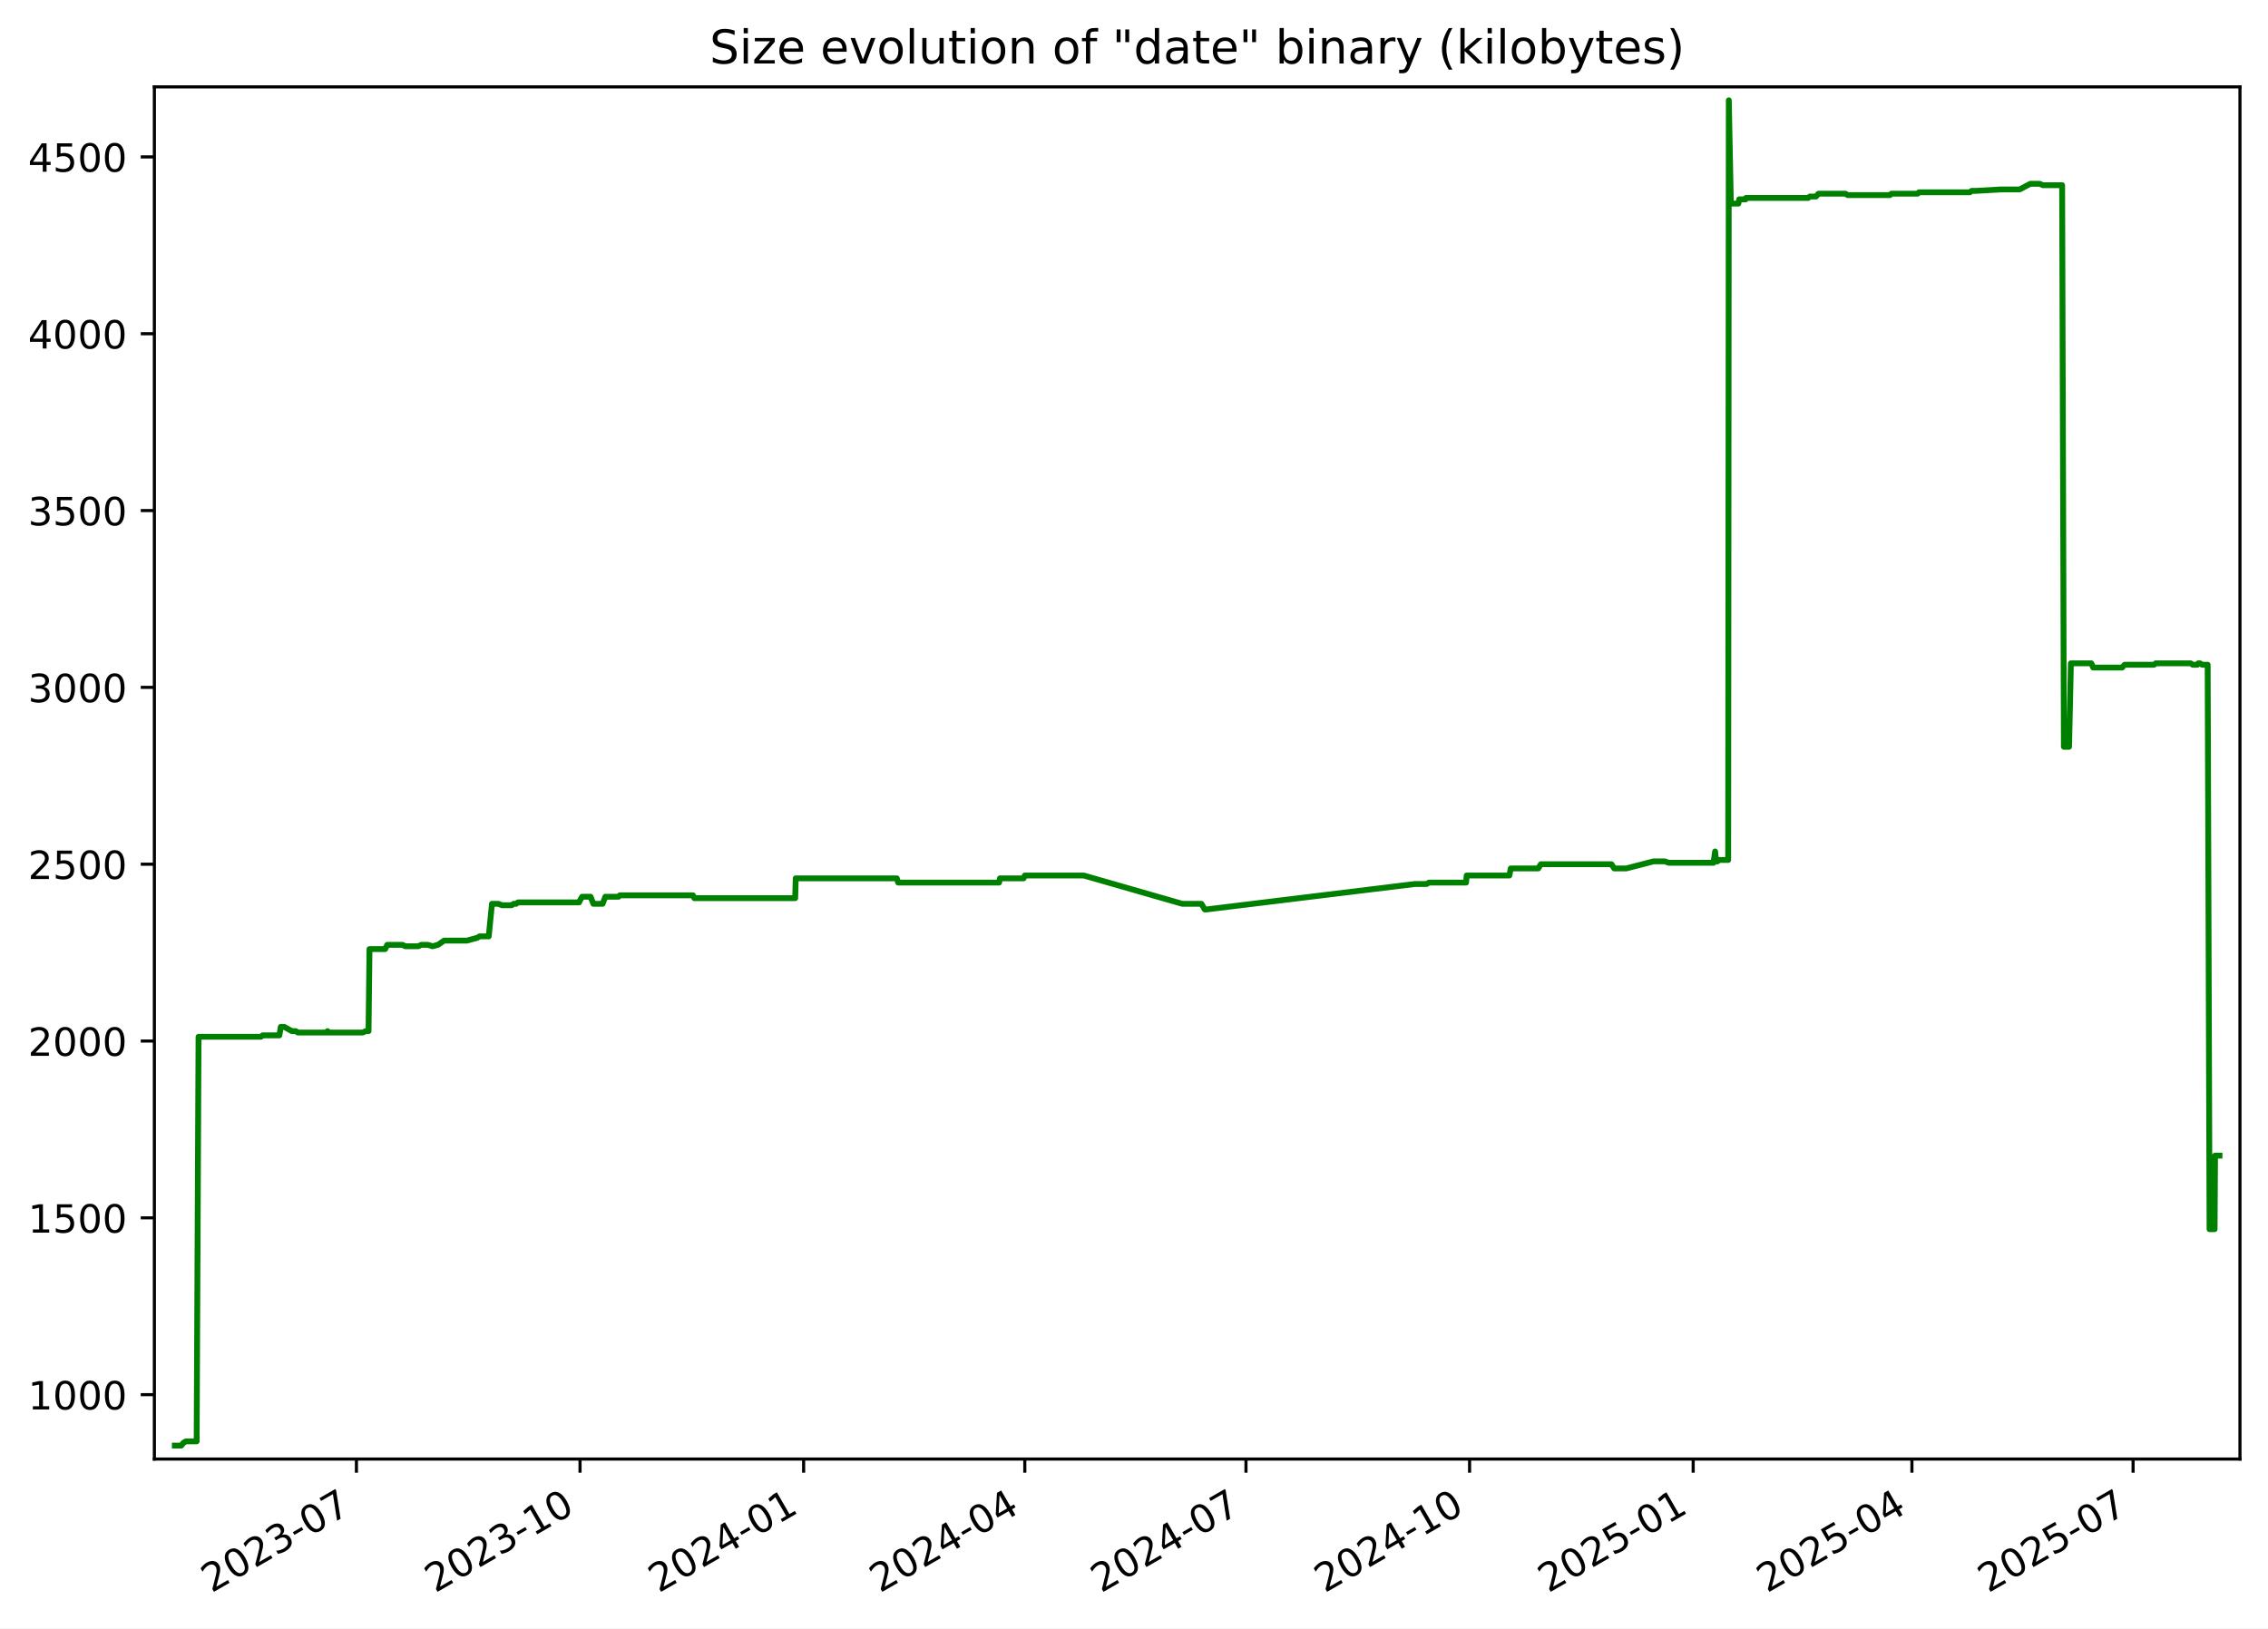
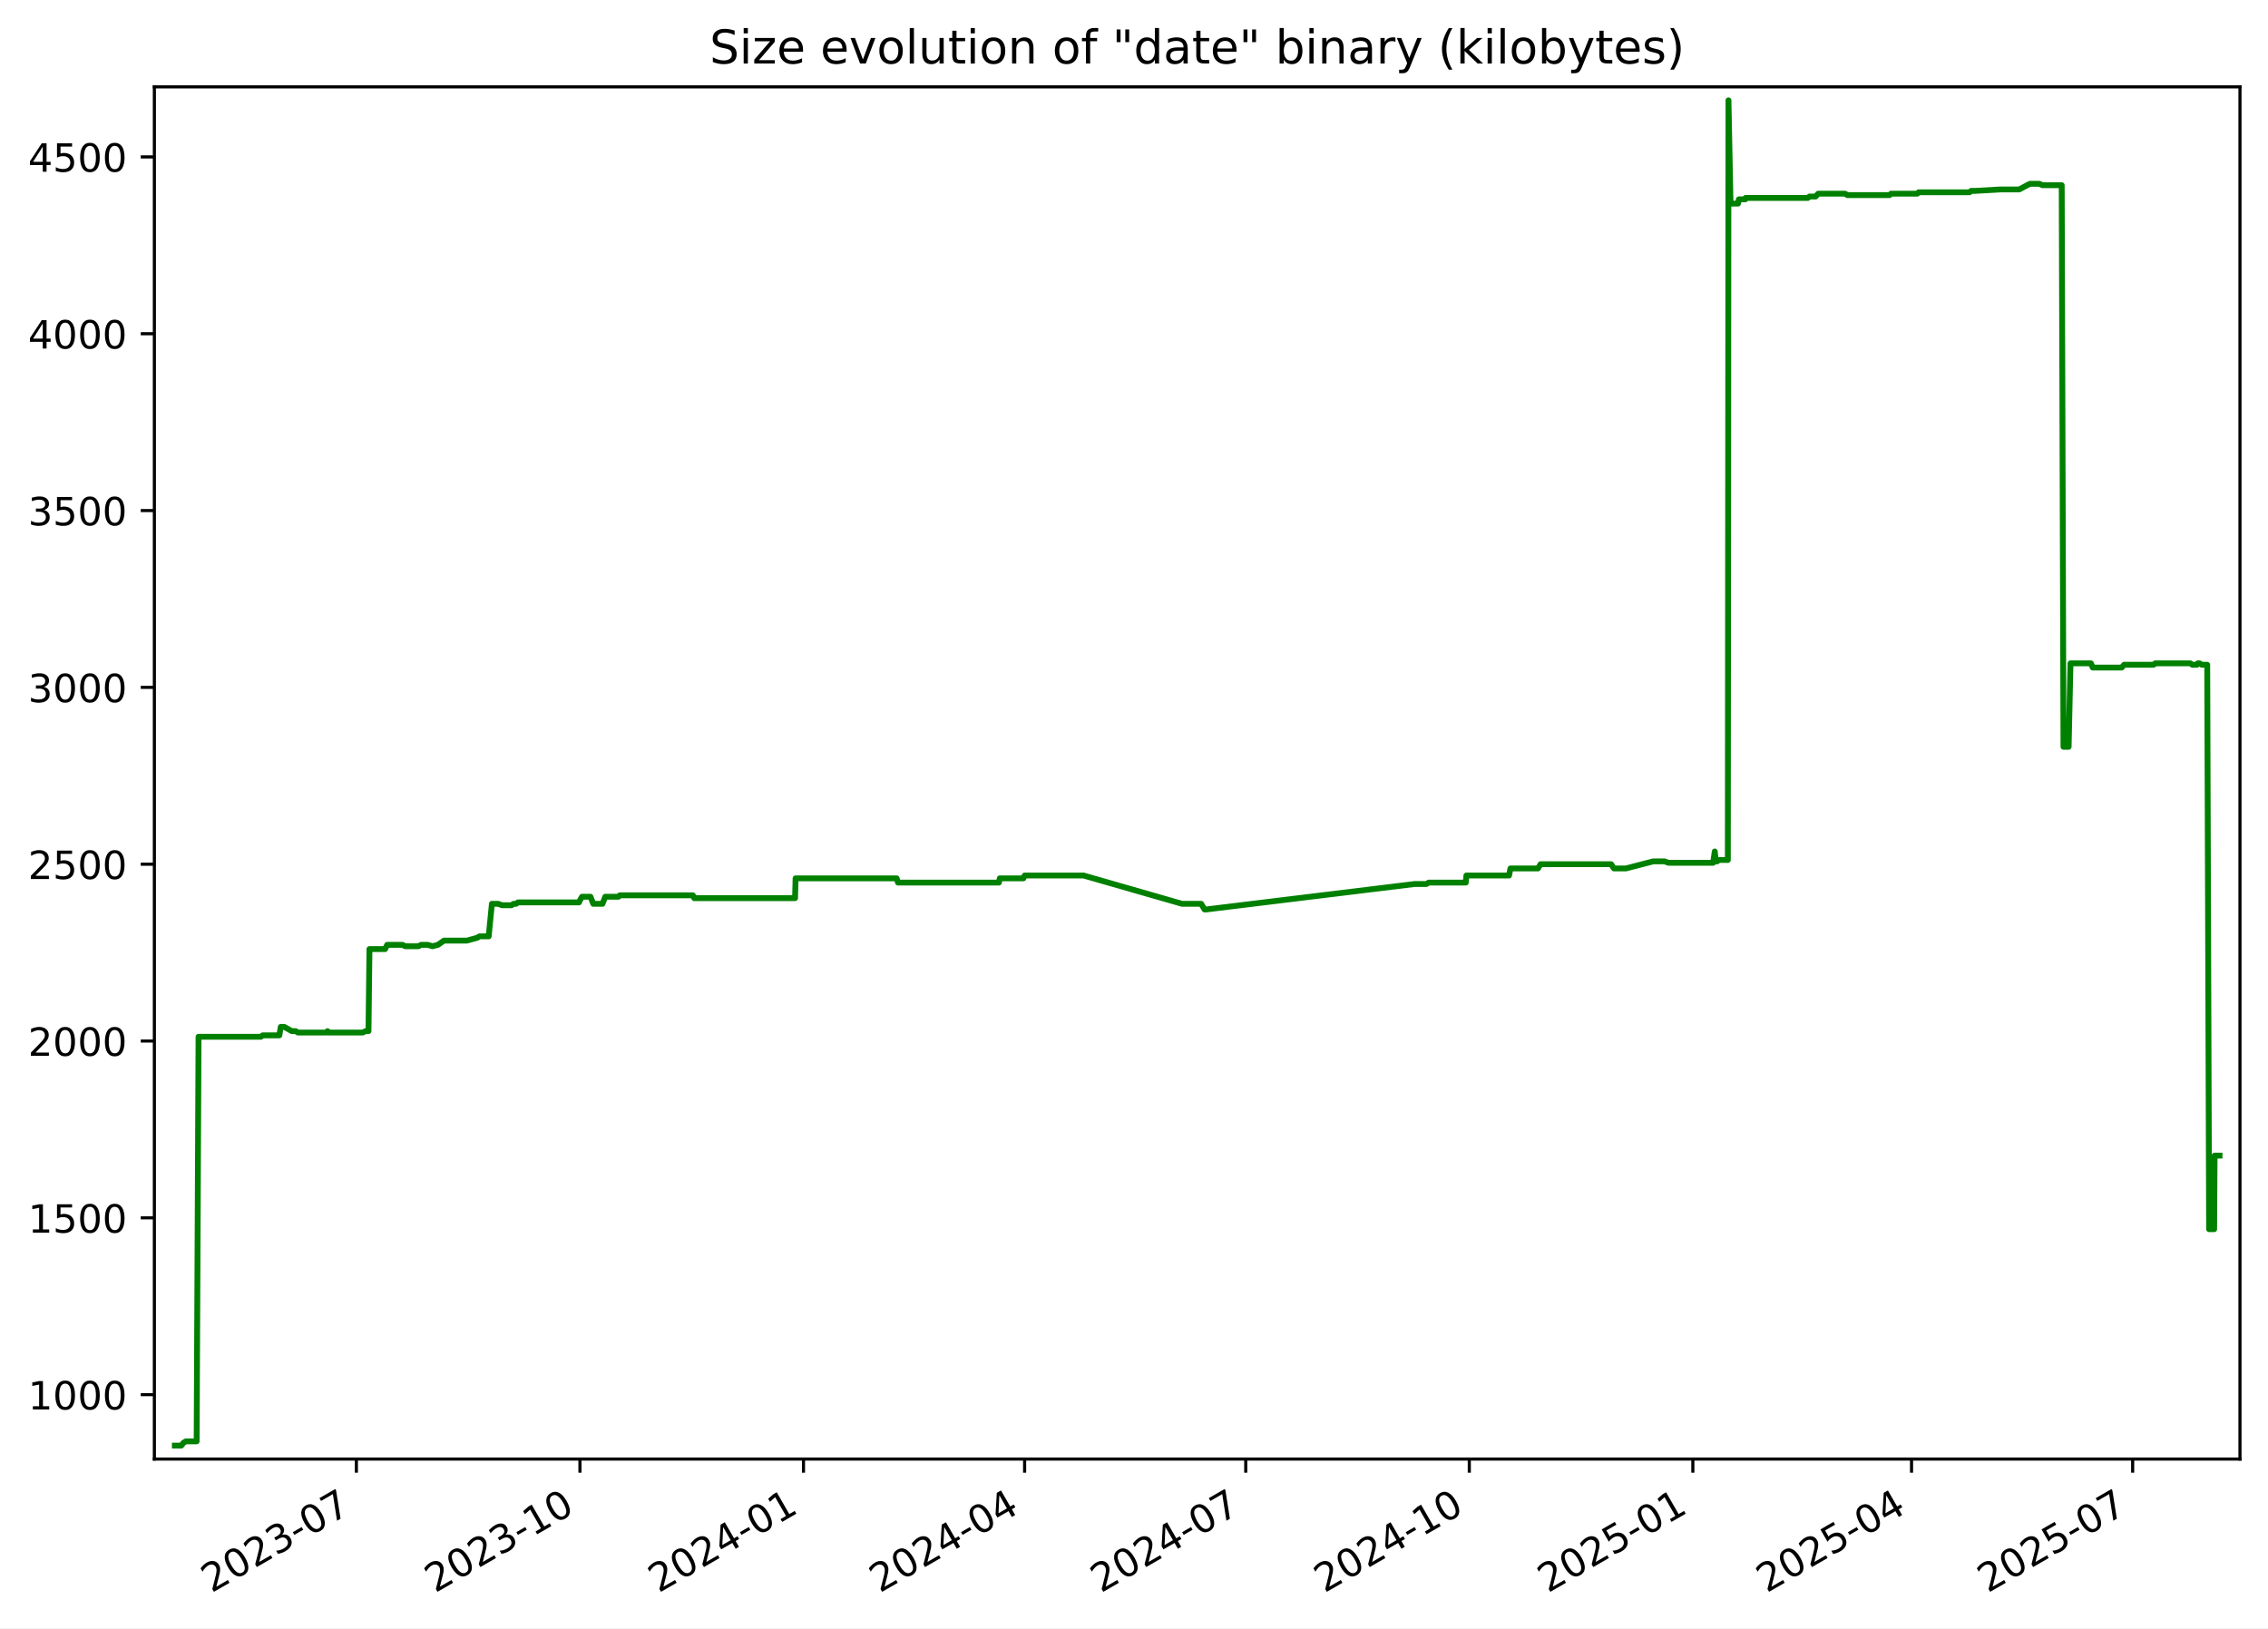
<svg xmlns="http://www.w3.org/2000/svg" xmlns:xlink="http://www.w3.org/1999/xlink" width="582.53pt" height="418.303pt" viewBox="0 0 582.53 418.303" version="1.1">
  <defs>
    <style type="text/css">*{stroke-linejoin: round; stroke-linecap: butt}</style>
  </defs>
  <g id="figure_1">
    <g id="patch_1">
      <path d="M -0 418.303  L 582.53 418.303  L 582.53 0  L -0 0  z " style="fill: #ffffff" />
    </g>
    <g id="axes_1">
      <g id="patch_2">
        <path d="M 39.65 374.83  L 575.33 374.83  L 575.33 22.318  L 39.65 22.318  z " style="fill: #ffffff" />
      </g>
      <g id="matplotlib.axis_1">
        <g id="xtick_1">
          <g id="line2d_1">
            <defs>
-               <path id="m340544941c" d="M 0 0  L 0 3.5  " style="stroke: #000000; stroke-width: 0.8" />
+               <path id="mcdc088ae15" d="M 0 0  L 0 3.5  " style="stroke: #000000; stroke-width: 0.8" />
            </defs>
            <g>
-               <use xlink:href="#m340544941c" x="91.547" y="374.83" style="stroke: #000000; stroke-width: 0.8" />
+               <use xlink:href="#mcdc088ae15" x="91.536" y="374.83" style="stroke: #000000; stroke-width: 0.8" />
            </g>
          </g>
          <g id="text_1">
-             <g transform="translate(54.32186 409.302) rotate(-30) scale(0.1 -0.1)">
+             <g transform="translate(54.31158 409.302) rotate(-30) scale(0.1 -0.1)">
              <defs>
                <path id="DejaVuSans-32" d="M 1228 531  L 3431 531  L 3431 0  L 469 0  L 469 531  Q 828 903 1448 1529  Q 2069 2156 2228 2338  Q 2531 2678 2651 2914  Q 2772 3150 2772 3378  Q 2772 3750 2511 3984  Q 2250 4219 1831 4219  Q 1534 4219 1204 4116  Q 875 4013 500 3803  L 500 4441  Q 881 4594 1212 4672  Q 1544 4750 1819 4750  Q 2544 4750 2975 4387  Q 3406 4025 3406 3419  Q 3406 3131 3298 2873  Q 3191 2616 2906 2266  Q 2828 2175 2409 1742  Q 1991 1309 1228 531  z " transform="scale(0.015625)" />
                <path id="DejaVuSans-30" d="M 2034 4250  Q 1547 4250 1301 3770  Q 1056 3291 1056 2328  Q 1056 1369 1301 889  Q 1547 409 2034 409  Q 2525 409 2770 889  Q 3016 1369 3016 2328  Q 3016 3291 2770 3770  Q 2525 4250 2034 4250  z M 2034 4750  Q 2819 4750 3233 4129  Q 3647 3509 3647 2328  Q 3647 1150 3233 529  Q 2819 -91 2034 -91  Q 1250 -91 836 529  Q 422 1150 422 2328  Q 422 3509 836 4129  Q 1250 4750 2034 4750  z " transform="scale(0.015625)" />
                <path id="DejaVuSans-33" d="M 2597 2516  Q 3050 2419 3304 2112  Q 3559 1806 3559 1356  Q 3559 666 3084 287  Q 2609 -91 1734 -91  Q 1441 -91 1130 -33  Q 819 25 488 141  L 488 750  Q 750 597 1062 519  Q 1375 441 1716 441  Q 2309 441 2620 675  Q 2931 909 2931 1356  Q 2931 1769 2642 2001  Q 2353 2234 1838 2234  L 1294 2234  L 1294 2753  L 1863 2753  Q 2328 2753 2575 2939  Q 2822 3125 2822 3475  Q 2822 3834 2567 4026  Q 2313 4219 1838 4219  Q 1578 4219 1281 4162  Q 984 4106 628 3988  L 628 4550  Q 988 4650 1302 4700  Q 1616 4750 1894 4750  Q 2613 4750 3031 4423  Q 3450 4097 3450 3541  Q 3450 3153 3228 2886  Q 3006 2619 2597 2516  z " transform="scale(0.015625)" />
                <path id="DejaVuSans-2d" d="M 313 2009  L 1997 2009  L 1997 1497  L 313 1497  L 313 2009  z " transform="scale(0.015625)" />
                <path id="DejaVuSans-37" d="M 525 4666  L 3525 4666  L 3525 4397  L 1831 0  L 1172 0  L 2766 4134  L 525 4134  L 525 4666  z " transform="scale(0.015625)" />
              </defs>
              <use xlink:href="#DejaVuSans-32" />
              <use xlink:href="#DejaVuSans-30" x="63.623" />
              <use xlink:href="#DejaVuSans-32" x="127.246" />
              <use xlink:href="#DejaVuSans-33" x="190.869" />
              <use xlink:href="#DejaVuSans-2d" x="254.492" />
              <use xlink:href="#DejaVuSans-30" x="290.576" />
              <use xlink:href="#DejaVuSans-37" x="354.199" />
            </g>
          </g>
        </g>
        <g id="xtick_2">
          <g id="line2d_2">
            <g>
-               <use xlink:href="#m340544941c" x="148.978" y="374.83" style="stroke: #000000; stroke-width: 0.8" />
+               <use xlink:href="#mcdc088ae15" x="148.955" y="374.83" style="stroke: #000000; stroke-width: 0.8" />
            </g>
          </g>
          <g id="text_2">
-             <g transform="translate(111.7536 409.302) rotate(-30) scale(0.1 -0.1)">
+             <g transform="translate(111.7307 409.302) rotate(-30) scale(0.1 -0.1)">
              <defs>
                <path id="DejaVuSans-31" d="M 794 531  L 1825 531  L 1825 4091  L 703 3866  L 703 4441  L 1819 4666  L 2450 4666  L 2450 531  L 3481 531  L 3481 0  L 794 0  L 794 531  z " transform="scale(0.015625)" />
              </defs>
              <use xlink:href="#DejaVuSans-32" />
              <use xlink:href="#DejaVuSans-30" x="63.623" />
              <use xlink:href="#DejaVuSans-32" x="127.246" />
              <use xlink:href="#DejaVuSans-33" x="190.869" />
              <use xlink:href="#DejaVuSans-2d" x="254.492" />
              <use xlink:href="#DejaVuSans-31" x="290.576" />
              <use xlink:href="#DejaVuSans-30" x="354.199" />
            </g>
          </g>
        </g>
        <g id="xtick_3">
          <g id="line2d_3">
            <g>
-               <use xlink:href="#m340544941c" x="206.41" y="374.83" style="stroke: #000000; stroke-width: 0.8" />
+               <use xlink:href="#mcdc088ae15" x="206.375" y="374.83" style="stroke: #000000; stroke-width: 0.8" />
            </g>
          </g>
          <g id="text_3">
-             <g transform="translate(169.1853 409.302) rotate(-30) scale(0.1 -0.1)">
+             <g transform="translate(169.1497 409.302) rotate(-30) scale(0.1 -0.1)">
              <defs>
                <path id="DejaVuSans-34" d="M 2419 4116  L 825 1625  L 2419 1625  L 2419 4116  z M 2253 4666  L 3047 4666  L 3047 1625  L 3713 1625  L 3713 1100  L 3047 1100  L 3047 0  L 2419 0  L 2419 1100  L 313 1100  L 313 1709  L 2253 4666  z " transform="scale(0.015625)" />
              </defs>
              <use xlink:href="#DejaVuSans-32" />
              <use xlink:href="#DejaVuSans-30" x="63.623" />
              <use xlink:href="#DejaVuSans-32" x="127.246" />
              <use xlink:href="#DejaVuSans-34" x="190.869" />
              <use xlink:href="#DejaVuSans-2d" x="254.492" />
              <use xlink:href="#DejaVuSans-30" x="290.576" />
              <use xlink:href="#DejaVuSans-31" x="354.199" />
            </g>
          </g>
        </g>
        <g id="xtick_4">
          <g id="line2d_4">
            <g>
-               <use xlink:href="#m340544941c" x="263.218" y="374.83" style="stroke: #000000; stroke-width: 0.8" />
+               <use xlink:href="#mcdc088ae15" x="263.17" y="374.83" style="stroke: #000000; stroke-width: 0.8" />
            </g>
          </g>
          <g id="text_4">
-             <g transform="translate(225.9928 409.302) rotate(-30) scale(0.1 -0.1)">
+             <g transform="translate(225.9447 409.302) rotate(-30) scale(0.1 -0.1)">
              <use xlink:href="#DejaVuSans-32" />
              <use xlink:href="#DejaVuSans-30" x="63.623" />
              <use xlink:href="#DejaVuSans-32" x="127.246" />
              <use xlink:href="#DejaVuSans-34" x="190.869" />
              <use xlink:href="#DejaVuSans-2d" x="254.492" />
              <use xlink:href="#DejaVuSans-30" x="290.576" />
              <use xlink:href="#DejaVuSans-34" x="354.199" />
            </g>
          </g>
        </g>
        <g id="xtick_5">
          <g id="line2d_5">
            <g>
-               <use xlink:href="#m340544941c" x="320.025" y="374.83" style="stroke: #000000; stroke-width: 0.8" />
+               <use xlink:href="#mcdc088ae15" x="319.964" y="374.83" style="stroke: #000000; stroke-width: 0.8" />
            </g>
          </g>
          <g id="text_5">
-             <g transform="translate(282.8003 409.302) rotate(-30) scale(0.1 -0.1)">
+             <g transform="translate(282.7397 409.302) rotate(-30) scale(0.1 -0.1)">
              <use xlink:href="#DejaVuSans-32" />
              <use xlink:href="#DejaVuSans-30" x="63.623" />
              <use xlink:href="#DejaVuSans-32" x="127.246" />
              <use xlink:href="#DejaVuSans-34" x="190.869" />
              <use xlink:href="#DejaVuSans-2d" x="254.492" />
              <use xlink:href="#DejaVuSans-30" x="290.576" />
              <use xlink:href="#DejaVuSans-37" x="354.199" />
            </g>
          </g>
        </g>
        <g id="xtick_6">
          <g id="line2d_6">
            <g>
-               <use xlink:href="#m340544941c" x="377.457" y="374.83" style="stroke: #000000; stroke-width: 0.8" />
+               <use xlink:href="#mcdc088ae15" x="377.384" y="374.83" style="stroke: #000000; stroke-width: 0.8" />
            </g>
          </g>
          <g id="text_6">
-             <g transform="translate(340.232 409.302) rotate(-30) scale(0.1 -0.1)">
+             <g transform="translate(340.1587 409.302) rotate(-30) scale(0.1 -0.1)">
              <use xlink:href="#DejaVuSans-32" />
              <use xlink:href="#DejaVuSans-30" x="63.623" />
              <use xlink:href="#DejaVuSans-32" x="127.246" />
              <use xlink:href="#DejaVuSans-34" x="190.869" />
              <use xlink:href="#DejaVuSans-2d" x="254.492" />
              <use xlink:href="#DejaVuSans-31" x="290.576" />
              <use xlink:href="#DejaVuSans-30" x="354.199" />
            </g>
          </g>
        </g>
        <g id="xtick_7">
          <g id="line2d_7">
            <g>
-               <use xlink:href="#m340544941c" x="434.889" y="374.83" style="stroke: #000000; stroke-width: 0.8" />
+               <use xlink:href="#mcdc088ae15" x="434.803" y="374.83" style="stroke: #000000; stroke-width: 0.8" />
            </g>
          </g>
          <g id="text_7">
-             <g transform="translate(397.6637 409.302) rotate(-30) scale(0.1 -0.1)">
+             <g transform="translate(397.5778 409.302) rotate(-30) scale(0.1 -0.1)">
              <defs>
                <path id="DejaVuSans-35" d="M 691 4666  L 3169 4666  L 3169 4134  L 1269 4134  L 1269 2991  Q 1406 3038 1543 3061  Q 1681 3084 1819 3084  Q 2600 3084 3056 2656  Q 3513 2228 3513 1497  Q 3513 744 3044 326  Q 2575 -91 1722 -91  Q 1428 -91 1123 -41  Q 819 9 494 109  L 494 744  Q 775 591 1075 516  Q 1375 441 1709 441  Q 2250 441 2565 725  Q 2881 1009 2881 1497  Q 2881 1984 2565 2268  Q 2250 2553 1709 2553  Q 1456 2553 1204 2497  Q 953 2441 691 2322  L 691 4666  z " transform="scale(0.015625)" />
              </defs>
              <use xlink:href="#DejaVuSans-32" />
              <use xlink:href="#DejaVuSans-30" x="63.623" />
              <use xlink:href="#DejaVuSans-32" x="127.246" />
              <use xlink:href="#DejaVuSans-35" x="190.869" />
              <use xlink:href="#DejaVuSans-2d" x="254.492" />
              <use xlink:href="#DejaVuSans-30" x="290.576" />
              <use xlink:href="#DejaVuSans-31" x="354.199" />
            </g>
          </g>
        </g>
        <g id="xtick_8">
          <g id="line2d_8">
            <g>
-               <use xlink:href="#m340544941c" x="491.072" y="374.83" style="stroke: #000000; stroke-width: 0.8" />
+               <use xlink:href="#mcdc088ae15" x="490.973" y="374.83" style="stroke: #000000; stroke-width: 0.8" />
            </g>
          </g>
          <g id="text_8">
-             <g transform="translate(453.847 409.302) rotate(-30) scale(0.1 -0.1)">
+             <g transform="translate(453.7487 409.302) rotate(-30) scale(0.1 -0.1)">
              <use xlink:href="#DejaVuSans-32" />
              <use xlink:href="#DejaVuSans-30" x="63.623" />
              <use xlink:href="#DejaVuSans-32" x="127.246" />
              <use xlink:href="#DejaVuSans-35" x="190.869" />
              <use xlink:href="#DejaVuSans-2d" x="254.492" />
              <use xlink:href="#DejaVuSans-30" x="290.576" />
              <use xlink:href="#DejaVuSans-34" x="354.199" />
            </g>
          </g>
        </g>
        <g id="xtick_9">
          <g id="line2d_9">
            <g>
-               <use xlink:href="#m340544941c" x="547.879" y="374.83" style="stroke: #000000; stroke-width: 0.8" />
+               <use xlink:href="#mcdc088ae15" x="547.768" y="374.83" style="stroke: #000000; stroke-width: 0.8" />
            </g>
          </g>
          <g id="text_9">
-             <g transform="translate(510.6544 409.302) rotate(-30) scale(0.1 -0.1)">
+             <g transform="translate(510.5436 409.302) rotate(-30) scale(0.1 -0.1)">
              <use xlink:href="#DejaVuSans-32" />
              <use xlink:href="#DejaVuSans-30" x="63.623" />
              <use xlink:href="#DejaVuSans-32" x="127.246" />
              <use xlink:href="#DejaVuSans-35" x="190.869" />
              <use xlink:href="#DejaVuSans-2d" x="254.492" />
              <use xlink:href="#DejaVuSans-30" x="290.576" />
              <use xlink:href="#DejaVuSans-37" x="354.199" />
            </g>
          </g>
        </g>
      </g>
      <g id="matplotlib.axis_2">
        <g id="ytick_1">
          <g id="line2d_10">
            <defs>
-               <path id="m60c6d887c1" d="M 0 0  L -3.5 0  " style="stroke: #000000; stroke-width: 0.8" />
+               <path id="m4211d09920" d="M 0 0  L -3.5 0  " style="stroke: #000000; stroke-width: 0.8" />
            </defs>
            <g>
-               <use xlink:href="#m60c6d887c1" x="39.65" y="358.291" style="stroke: #000000; stroke-width: 0.8" />
+               <use xlink:href="#m4211d09920" x="39.65" y="358.291" style="stroke: #000000; stroke-width: 0.8" />
            </g>
          </g>
          <g id="text_10">
            <g transform="translate(7.2 362.0907) scale(0.1 -0.1)">
              <use xlink:href="#DejaVuSans-31" />
              <use xlink:href="#DejaVuSans-30" x="63.623" />
              <use xlink:href="#DejaVuSans-30" x="127.246" />
              <use xlink:href="#DejaVuSans-30" x="190.869" />
            </g>
          </g>
        </g>
        <g id="ytick_2">
          <g id="line2d_11">
            <g>
-               <use xlink:href="#m60c6d887c1" x="39.65" y="312.866" style="stroke: #000000; stroke-width: 0.8" />
+               <use xlink:href="#m4211d09920" x="39.65" y="312.866" style="stroke: #000000; stroke-width: 0.8" />
            </g>
          </g>
          <g id="text_11">
            <g transform="translate(7.2 316.6648) scale(0.1 -0.1)">
              <use xlink:href="#DejaVuSans-31" />
              <use xlink:href="#DejaVuSans-35" x="63.623" />
              <use xlink:href="#DejaVuSans-30" x="127.246" />
              <use xlink:href="#DejaVuSans-30" x="190.869" />
            </g>
          </g>
        </g>
        <g id="ytick_3">
          <g id="line2d_12">
            <g>
-               <use xlink:href="#m60c6d887c1" x="39.65" y="267.44" style="stroke: #000000; stroke-width: 0.8" />
+               <use xlink:href="#m4211d09920" x="39.65" y="267.44" style="stroke: #000000; stroke-width: 0.8" />
            </g>
          </g>
          <g id="text_12">
            <g transform="translate(7.2 271.239) scale(0.1 -0.1)">
              <use xlink:href="#DejaVuSans-32" />
              <use xlink:href="#DejaVuSans-30" x="63.623" />
              <use xlink:href="#DejaVuSans-30" x="127.246" />
              <use xlink:href="#DejaVuSans-30" x="190.869" />
            </g>
          </g>
        </g>
        <g id="ytick_4">
          <g id="line2d_13">
            <g>
-               <use xlink:href="#m60c6d887c1" x="39.65" y="222.014" style="stroke: #000000; stroke-width: 0.8" />
+               <use xlink:href="#m4211d09920" x="39.65" y="222.014" style="stroke: #000000; stroke-width: 0.8" />
            </g>
          </g>
          <g id="text_13">
            <g transform="translate(7.2 225.8131) scale(0.1 -0.1)">
              <use xlink:href="#DejaVuSans-32" />
              <use xlink:href="#DejaVuSans-35" x="63.623" />
              <use xlink:href="#DejaVuSans-30" x="127.246" />
              <use xlink:href="#DejaVuSans-30" x="190.869" />
            </g>
          </g>
        </g>
        <g id="ytick_5">
          <g id="line2d_14">
            <g>
-               <use xlink:href="#m60c6d887c1" x="39.65" y="176.588" style="stroke: #000000; stroke-width: 0.8" />
+               <use xlink:href="#m4211d09920" x="39.65" y="176.588" style="stroke: #000000; stroke-width: 0.8" />
            </g>
          </g>
          <g id="text_14">
            <g transform="translate(7.2 180.3872) scale(0.1 -0.1)">
              <use xlink:href="#DejaVuSans-33" />
              <use xlink:href="#DejaVuSans-30" x="63.623" />
              <use xlink:href="#DejaVuSans-30" x="127.246" />
              <use xlink:href="#DejaVuSans-30" x="190.869" />
            </g>
          </g>
        </g>
        <g id="ytick_6">
          <g id="line2d_15">
            <g>
-               <use xlink:href="#m60c6d887c1" x="39.65" y="131.162" style="stroke: #000000; stroke-width: 0.8" />
+               <use xlink:href="#m4211d09920" x="39.65" y="131.162" style="stroke: #000000; stroke-width: 0.8" />
            </g>
          </g>
          <g id="text_15">
            <g transform="translate(7.2 134.9614) scale(0.1 -0.1)">
              <use xlink:href="#DejaVuSans-33" />
              <use xlink:href="#DejaVuSans-35" x="63.623" />
              <use xlink:href="#DejaVuSans-30" x="127.246" />
              <use xlink:href="#DejaVuSans-30" x="190.869" />
            </g>
          </g>
        </g>
        <g id="ytick_7">
          <g id="line2d_16">
            <g>
-               <use xlink:href="#m60c6d887c1" x="39.65" y="85.736" style="stroke: #000000; stroke-width: 0.8" />
+               <use xlink:href="#m4211d09920" x="39.65" y="85.736" style="stroke: #000000; stroke-width: 0.8" />
            </g>
          </g>
          <g id="text_16">
            <g transform="translate(7.2 89.53549) scale(0.1 -0.1)">
              <use xlink:href="#DejaVuSans-34" />
              <use xlink:href="#DejaVuSans-30" x="63.623" />
              <use xlink:href="#DejaVuSans-30" x="127.246" />
              <use xlink:href="#DejaVuSans-30" x="190.869" />
            </g>
          </g>
        </g>
        <g id="ytick_8">
          <g id="line2d_17">
            <g>
-               <use xlink:href="#m60c6d887c1" x="39.65" y="40.31" style="stroke: #000000; stroke-width: 0.8" />
+               <use xlink:href="#m4211d09920" x="39.65" y="40.31" style="stroke: #000000; stroke-width: 0.8" />
            </g>
          </g>
          <g id="text_17">
            <g transform="translate(7.2 44.10962) scale(0.1 -0.1)">
              <use xlink:href="#DejaVuSans-34" />
              <use xlink:href="#DejaVuSans-35" x="63.623" />
              <use xlink:href="#DejaVuSans-30" x="127.246" />
              <use xlink:href="#DejaVuSans-30" x="190.869" />
            </g>
          </g>
        </g>
      </g>
      <g id="line2d_18">
-         <path d="M 44.902 371.374  L 46.554 371.374  L 47.132 370.647  L 47.758 370.284  L 50.511 370.284  L 50.997 266.35  L 67.008 266.35  L 67.454 265.986  L 71.753 265.986  L 72.119 263.806  L 73.011 263.806  L 74.957 264.896  L 75.959 264.896  L 76.514 265.259  L 83.863 265.259  L 84.128 264.896  L 84.286 265.259  L 93.183 265.259  L 93.907 264.896  L 94.657 264.896  L 94.902 243.818  L 98.919 243.818  L 99.463 242.728  L 103.383 242.728  L 104.08 243.091  L 107.47 243.091  L 108.179 242.728  L 109.887 242.728  L 111.084 243.091  L 112.499 242.728  L 114.067 241.638  L 119.94 241.638  L 122.597 240.911  L 123.182 240.548  L 125.536 240.548  L 126.359 232.189  L 127.993 232.189  L 128.938 232.553  L 131.409 232.553  L 131.916 232.189  L 132.579 232.189  L 133.038 231.826  L 148.743 231.826  L 148.882 231.462  L 149.516 230.372  L 151.682 230.372  L 152.406 232.189  L 154.774 232.189  L 155.484 230.372  L 158.875 230.372  L 159.204 230.009  L 177.987 230.009  L 178.344 230.736  L 204.244 230.736  L 204.379 225.648  L 230.341 225.648  L 230.692 226.738  L 256.613 226.738  L 256.834 225.648  L 262.906 225.648  L 263.222 224.921  L 278.375 224.921  L 303.677 232.189  L 308.573 232.189  L 309.453 233.643  L 309.833 233.643  L 363.402 227.102  L 366.412 227.102  L 367.037 226.738  L 376.562 226.738  L 376.711 224.921  L 387.667 224.921  L 388.031 223.104  L 395.097 223.104  L 395.772 222.014  L 413.884 222.014  L 414.616 223.104  L 417.69 223.104  L 424.702 221.287  L 427.625 221.287  L 428.612 221.65  L 440.105 221.65  L 440.521 218.743  L 440.783 221.287  L 441.114 221.287  L 441.575 220.924  L 443.879 220.924  L 444.041 25.774  L 444.56 51.939  L 444.82 52.303  L 446.489 52.303  L 446.715 51.213  L 448.35 51.213  L 448.436 50.849  L 464.435 50.849  L 464.85 50.486  L 466.431 50.486  L 467.087 49.759  L 473.99 49.759  L 474.578 50.122  L 485.421 50.122  L 485.804 49.759  L 492.532 49.759  L 492.9 49.396  L 505.968 49.396  L 506.402 49.032  L 507.522 49.032  L 513.91 48.669  L 518.741 48.669  L 521.468 47.215  L 523.884 47.215  L 524.71 47.579  L 529.654 47.579  L 530.105 191.851  L 531.431 191.851  L 531.904 170.41  L 537.155 170.41  L 537.63 171.5  L 545.053 171.5  L 545.69 170.773  L 553.255 170.773  L 553.684 170.41  L 562.679 170.41  L 563.202 170.773  L 564.389 170.773  L 564.614 170.41  L 565.055 170.41  L 565.645 170.773  L 567.035 170.773  L 567.519 315.773  L 568.815 315.773  L 568.927 296.876  L 570.078 296.876  L 570.078 296.876  " clip-path="url(#pf47cc64c84)" style="fill: none; stroke: #008000; stroke-width: 1.5; stroke-linecap: square" />
+         <path d="M 44.902 371.374  L 46.554 371.374  L 47.132 370.647  L 47.757 370.284  L 50.509 370.284  L 50.996 266.35  L 67.003 266.35  L 67.449 265.986  L 71.747 265.986  L 72.113 263.806  L 73.005 263.806  L 74.95 264.896  L 75.952 264.896  L 76.507 265.259  L 83.854 265.259  L 84.12 264.896  L 84.278 265.259  L 93.172 265.259  L 93.896 264.896  L 94.646 264.896  L 94.891 243.818  L 98.907 243.818  L 99.45 242.728  L 103.37 242.728  L 104.067 243.091  L 107.457 243.091  L 108.165 242.728  L 109.873 242.728  L 111.069 243.091  L 112.484 242.728  L 114.052 241.638  L 119.924 241.638  L 122.58 240.911  L 123.165 240.548  L 125.519 240.548  L 126.341 232.189  L 127.975 232.189  L 128.919 232.553  L 131.39 232.553  L 131.897 232.189  L 132.56 232.189  L 133.018 231.826  L 148.72 231.826  L 148.859 231.462  L 149.493 230.372  L 151.658 230.372  L 152.382 232.189  L 154.75 232.189  L 155.46 230.372  L 158.85 230.372  L 159.179 230.009  L 177.958 230.009  L 178.315 230.736  L 204.209 230.736  L 204.343 225.648  L 230.3 225.648  L 230.651 226.738  L 256.566 226.738  L 256.788 225.648  L 262.858 225.648  L 263.174 224.921  L 278.324 224.921  L 303.62 232.189  L 308.515 232.189  L 309.394 233.643  L 309.774 233.643  L 363.331 227.102  L 366.341 227.102  L 366.966 226.738  L 376.489 226.738  L 376.638 224.921  L 387.592 224.921  L 387.955 223.104  L 395.02 223.104  L 395.695 222.014  L 413.802 222.014  L 414.535 223.104  L 417.608 223.104  L 424.618 221.287  L 427.541 221.287  L 428.528 221.65  L 440.017 221.65  L 440.434 218.743  L 440.695 221.287  L 441.027 221.287  L 441.487 220.924  L 443.791 220.924  L 443.953 25.774  L 444.472 51.939  L 444.732 52.303  L 446.401 52.303  L 446.626 51.213  L 448.261 51.213  L 448.347 50.849  L 464.342 50.849  L 464.758 50.486  L 466.338 50.486  L 466.994 49.759  L 473.896 49.759  L 474.483 50.122  L 485.323 50.122  L 485.707 49.759  L 492.433 49.759  L 492.801 49.396  L 505.866 49.396  L 506.301 49.032  L 507.42 49.032  L 513.807 48.669  L 518.636 48.669  L 521.363 47.215  L 523.779 47.215  L 524.604 47.579  L 529.547 47.579  L 529.999 191.851  L 531.323 191.851  L 531.797 170.41  L 537.047 170.41  L 537.521 171.5  L 544.942 171.5  L 545.58 170.773  L 553.143 170.773  L 553.572 170.41  L 562.565 170.41  L 563.088 170.773  L 564.275 170.773  L 564.5 170.41  L 564.94 170.41  L 565.53 170.773  L 566.92 170.773  L 567.404 315.773  L 568.7 315.773  L 568.811 296.876  L 570.078 296.876  L 570.078 296.876  " clip-path="url(#pa928271631)" style="fill: none; stroke: #008000; stroke-width: 1.5; stroke-linecap: square" />
      </g>
      <g id="patch_3">
        <path d="M 39.65 374.83  L 39.65 22.318  " style="fill: none; stroke: #000000; stroke-width: 0.8; stroke-linejoin: miter; stroke-linecap: square" />
      </g>
      <g id="patch_4">
        <path d="M 575.33 374.83  L 575.33 22.318  " style="fill: none; stroke: #000000; stroke-width: 0.8; stroke-linejoin: miter; stroke-linecap: square" />
      </g>
      <g id="patch_5">
        <path d="M 39.65 374.83  L 575.33 374.83  " style="fill: none; stroke: #000000; stroke-width: 0.8; stroke-linejoin: miter; stroke-linecap: square" />
      </g>
      <g id="patch_6">
        <path d="M 39.65 22.318  L 575.33 22.318  " style="fill: none; stroke: #000000; stroke-width: 0.8; stroke-linejoin: miter; stroke-linecap: square" />
      </g>
      <g id="text_18">
        <g transform="translate(182.2644 16.31812) scale(0.12 -0.12)">
          <defs>
            <path id="DejaVuSans-53" d="M 3425 4513  L 3425 3897  Q 3066 4069 2747 4153  Q 2428 4238 2131 4238  Q 1616 4238 1336 4038  Q 1056 3838 1056 3469  Q 1056 3159 1242 3001  Q 1428 2844 1947 2747  L 2328 2669  Q 3034 2534 3370 2195  Q 3706 1856 3706 1288  Q 3706 609 3251 259  Q 2797 -91 1919 -91  Q 1588 -91 1214 -16  Q 841 59 441 206  L 441 856  Q 825 641 1194 531  Q 1563 422 1919 422  Q 2459 422 2753 634  Q 3047 847 3047 1241  Q 3047 1584 2836 1778  Q 2625 1972 2144 2069  L 1759 2144  Q 1053 2284 737 2584  Q 422 2884 422 3419  Q 422 4038 858 4394  Q 1294 4750 2059 4750  Q 2388 4750 2728 4690  Q 3069 4631 3425 4513  z " transform="scale(0.015625)" />
            <path id="DejaVuSans-69" d="M 603 3500  L 1178 3500  L 1178 0  L 603 0  L 603 3500  z M 603 4863  L 1178 4863  L 1178 4134  L 603 4134  L 603 4863  z " transform="scale(0.015625)" />
            <path id="DejaVuSans-7a" d="M 353 3500  L 3084 3500  L 3084 2975  L 922 459  L 3084 459  L 3084 0  L 275 0  L 275 525  L 2438 3041  L 353 3041  L 353 3500  z " transform="scale(0.015625)" />
            <path id="DejaVuSans-65" d="M 3597 1894  L 3597 1613  L 953 1613  Q 991 1019 1311 708  Q 1631 397 2203 397  Q 2534 397 2845 478  Q 3156 559 3463 722  L 3463 178  Q 3153 47 2828 -22  Q 2503 -91 2169 -91  Q 1331 -91 842 396  Q 353 884 353 1716  Q 353 2575 817 3079  Q 1281 3584 2069 3584  Q 2775 3584 3186 3129  Q 3597 2675 3597 1894  z M 3022 2063  Q 3016 2534 2758 2815  Q 2500 3097 2075 3097  Q 1594 3097 1305 2825  Q 1016 2553 972 2059  L 3022 2063  z " transform="scale(0.015625)" />
            <path id="DejaVuSans-20" transform="scale(0.015625)" />
            <path id="DejaVuSans-76" d="M 191 3500  L 800 3500  L 1894 563  L 2988 3500  L 3597 3500  L 2284 0  L 1503 0  L 191 3500  z " transform="scale(0.015625)" />
            <path id="DejaVuSans-6f" d="M 1959 3097  Q 1497 3097 1228 2736  Q 959 2375 959 1747  Q 959 1119 1226 758  Q 1494 397 1959 397  Q 2419 397 2687 759  Q 2956 1122 2956 1747  Q 2956 2369 2687 2733  Q 2419 3097 1959 3097  z M 1959 3584  Q 2709 3584 3137 3096  Q 3566 2609 3566 1747  Q 3566 888 3137 398  Q 2709 -91 1959 -91  Q 1206 -91 779 398  Q 353 888 353 1747  Q 353 2609 779 3096  Q 1206 3584 1959 3584  z " transform="scale(0.015625)" />
            <path id="DejaVuSans-6c" d="M 603 4863  L 1178 4863  L 1178 0  L 603 0  L 603 4863  z " transform="scale(0.015625)" />
            <path id="DejaVuSans-75" d="M 544 1381  L 544 3500  L 1119 3500  L 1119 1403  Q 1119 906 1312 657  Q 1506 409 1894 409  Q 2359 409 2629 706  Q 2900 1003 2900 1516  L 2900 3500  L 3475 3500  L 3475 0  L 2900 0  L 2900 538  Q 2691 219 2414 64  Q 2138 -91 1772 -91  Q 1169 -91 856 284  Q 544 659 544 1381  z M 1991 3584  L 1991 3584  z " transform="scale(0.015625)" />
            <path id="DejaVuSans-74" d="M 1172 4494  L 1172 3500  L 2356 3500  L 2356 3053  L 1172 3053  L 1172 1153  Q 1172 725 1289 603  Q 1406 481 1766 481  L 2356 481  L 2356 0  L 1766 0  Q 1100 0 847 248  Q 594 497 594 1153  L 594 3053  L 172 3053  L 172 3500  L 594 3500  L 594 4494  L 1172 4494  z " transform="scale(0.015625)" />
            <path id="DejaVuSans-6e" d="M 3513 2113  L 3513 0  L 2938 0  L 2938 2094  Q 2938 2591 2744 2837  Q 2550 3084 2163 3084  Q 1697 3084 1428 2787  Q 1159 2491 1159 1978  L 1159 0  L 581 0  L 581 3500  L 1159 3500  L 1159 2956  Q 1366 3272 1645 3428  Q 1925 3584 2291 3584  Q 2894 3584 3203 3211  Q 3513 2838 3513 2113  z " transform="scale(0.015625)" />
            <path id="DejaVuSans-66" d="M 2375 4863  L 2375 4384  L 1825 4384  Q 1516 4384 1395 4259  Q 1275 4134 1275 3809  L 1275 3500  L 2222 3500  L 2222 3053  L 1275 3053  L 1275 0  L 697 0  L 697 3053  L 147 3053  L 147 3500  L 697 3500  L 697 3744  Q 697 4328 969 4595  Q 1241 4863 1831 4863  L 2375 4863  z " transform="scale(0.015625)" />
            <path id="DejaVuSans-22" d="M 1147 4666  L 1147 2931  L 616 2931  L 616 4666  L 1147 4666  z M 2328 4666  L 2328 2931  L 1797 2931  L 1797 4666  L 2328 4666  z " transform="scale(0.015625)" />
            <path id="DejaVuSans-64" d="M 2906 2969  L 2906 4863  L 3481 4863  L 3481 0  L 2906 0  L 2906 525  Q 2725 213 2448 61  Q 2172 -91 1784 -91  Q 1150 -91 751 415  Q 353 922 353 1747  Q 353 2572 751 3078  Q 1150 3584 1784 3584  Q 2172 3584 2448 3432  Q 2725 3281 2906 2969  z M 947 1747  Q 947 1113 1208 752  Q 1469 391 1925 391  Q 2381 391 2643 752  Q 2906 1113 2906 1747  Q 2906 2381 2643 2742  Q 2381 3103 1925 3103  Q 1469 3103 1208 2742  Q 947 2381 947 1747  z " transform="scale(0.015625)" />
            <path id="DejaVuSans-61" d="M 2194 1759  Q 1497 1759 1228 1600  Q 959 1441 959 1056  Q 959 750 1161 570  Q 1363 391 1709 391  Q 2188 391 2477 730  Q 2766 1069 2766 1631  L 2766 1759  L 2194 1759  z M 3341 1997  L 3341 0  L 2766 0  L 2766 531  Q 2569 213 2275 61  Q 1981 -91 1556 -91  Q 1019 -91 701 211  Q 384 513 384 1019  Q 384 1609 779 1909  Q 1175 2209 1959 2209  L 2766 2209  L 2766 2266  Q 2766 2663 2505 2880  Q 2244 3097 1772 3097  Q 1472 3097 1187 3025  Q 903 2953 641 2809  L 641 3341  Q 956 3463 1253 3523  Q 1550 3584 1831 3584  Q 2591 3584 2966 3190  Q 3341 2797 3341 1997  z " transform="scale(0.015625)" />
            <path id="DejaVuSans-62" d="M 3116 1747  Q 3116 2381 2855 2742  Q 2594 3103 2138 3103  Q 1681 3103 1420 2742  Q 1159 2381 1159 1747  Q 1159 1113 1420 752  Q 1681 391 2138 391  Q 2594 391 2855 752  Q 3116 1113 3116 1747  z M 1159 2969  Q 1341 3281 1617 3432  Q 1894 3584 2278 3584  Q 2916 3584 3314 3078  Q 3713 2572 3713 1747  Q 3713 922 3314 415  Q 2916 -91 2278 -91  Q 1894 -91 1617 61  Q 1341 213 1159 525  L 1159 0  L 581 0  L 581 4863  L 1159 4863  L 1159 2969  z " transform="scale(0.015625)" />
            <path id="DejaVuSans-72" d="M 2631 2963  Q 2534 3019 2420 3045  Q 2306 3072 2169 3072  Q 1681 3072 1420 2755  Q 1159 2438 1159 1844  L 1159 0  L 581 0  L 581 3500  L 1159 3500  L 1159 2956  Q 1341 3275 1631 3429  Q 1922 3584 2338 3584  Q 2397 3584 2469 3576  Q 2541 3569 2628 3553  L 2631 2963  z " transform="scale(0.015625)" />
            <path id="DejaVuSans-79" d="M 2059 -325  Q 1816 -950 1584 -1140  Q 1353 -1331 966 -1331  L 506 -1331  L 506 -850  L 844 -850  Q 1081 -850 1212 -737  Q 1344 -625 1503 -206  L 1606 56  L 191 3500  L 800 3500  L 1894 763  L 2988 3500  L 3597 3500  L 2059 -325  z " transform="scale(0.015625)" />
            <path id="DejaVuSans-28" d="M 1984 4856  Q 1566 4138 1362 3434  Q 1159 2731 1159 2009  Q 1159 1288 1364 580  Q 1569 -128 1984 -844  L 1484 -844  Q 1016 -109 783 600  Q 550 1309 550 2009  Q 550 2706 781 3412  Q 1013 4119 1484 4856  L 1984 4856  z " transform="scale(0.015625)" />
            <path id="DejaVuSans-6b" d="M 581 4863  L 1159 4863  L 1159 1991  L 2875 3500  L 3609 3500  L 1753 1863  L 3688 0  L 2938 0  L 1159 1709  L 1159 0  L 581 0  L 581 4863  z " transform="scale(0.015625)" />
            <path id="DejaVuSans-73" d="M 2834 3397  L 2834 2853  Q 2591 2978 2328 3040  Q 2066 3103 1784 3103  Q 1356 3103 1142 2972  Q 928 2841 928 2578  Q 928 2378 1081 2264  Q 1234 2150 1697 2047  L 1894 2003  Q 2506 1872 2764 1633  Q 3022 1394 3022 966  Q 3022 478 2636 193  Q 2250 -91 1575 -91  Q 1294 -91 989 -36  Q 684 19 347 128  L 347 722  Q 666 556 975 473  Q 1284 391 1588 391  Q 1994 391 2212 530  Q 2431 669 2431 922  Q 2431 1156 2273 1281  Q 2116 1406 1581 1522  L 1381 1569  Q 847 1681 609 1914  Q 372 2147 372 2553  Q 372 3047 722 3315  Q 1072 3584 1716 3584  Q 2034 3584 2315 3537  Q 2597 3491 2834 3397  z " transform="scale(0.015625)" />
            <path id="DejaVuSans-29" d="M 513 4856  L 1013 4856  Q 1481 4119 1714 3412  Q 1947 2706 1947 2009  Q 1947 1309 1714 600  Q 1481 -109 1013 -844  L 513 -844  Q 928 -128 1133 580  Q 1338 1288 1338 2009  Q 1338 2731 1133 3434  Q 928 4138 513 4856  z " transform="scale(0.015625)" />
          </defs>
          <use xlink:href="#DejaVuSans-53" />
          <use xlink:href="#DejaVuSans-69" x="63.477" />
          <use xlink:href="#DejaVuSans-7a" x="91.26" />
          <use xlink:href="#DejaVuSans-65" x="143.75" />
          <use xlink:href="#DejaVuSans-20" x="205.273" />
          <use xlink:href="#DejaVuSans-65" x="237.061" />
          <use xlink:href="#DejaVuSans-76" x="298.584" />
          <use xlink:href="#DejaVuSans-6f" x="357.764" />
          <use xlink:href="#DejaVuSans-6c" x="418.945" />
          <use xlink:href="#DejaVuSans-75" x="446.729" />
          <use xlink:href="#DejaVuSans-74" x="510.107" />
          <use xlink:href="#DejaVuSans-69" x="549.316" />
          <use xlink:href="#DejaVuSans-6f" x="577.1" />
          <use xlink:href="#DejaVuSans-6e" x="638.281" />
          <use xlink:href="#DejaVuSans-20" x="701.66" />
          <use xlink:href="#DejaVuSans-6f" x="733.447" />
          <use xlink:href="#DejaVuSans-66" x="794.629" />
          <use xlink:href="#DejaVuSans-20" x="829.834" />
          <use xlink:href="#DejaVuSans-22" x="861.621" />
          <use xlink:href="#DejaVuSans-64" x="907.617" />
          <use xlink:href="#DejaVuSans-61" x="971.094" />
          <use xlink:href="#DejaVuSans-74" x="1032.373" />
          <use xlink:href="#DejaVuSans-65" x="1071.582" />
          <use xlink:href="#DejaVuSans-22" x="1133.105" />
          <use xlink:href="#DejaVuSans-20" x="1179.102" />
          <use xlink:href="#DejaVuSans-62" x="1210.889" />
          <use xlink:href="#DejaVuSans-69" x="1274.365" />
          <use xlink:href="#DejaVuSans-6e" x="1302.148" />
          <use xlink:href="#DejaVuSans-61" x="1365.527" />
          <use xlink:href="#DejaVuSans-72" x="1426.807" />
          <use xlink:href="#DejaVuSans-79" x="1467.92" />
          <use xlink:href="#DejaVuSans-20" x="1527.1" />
          <use xlink:href="#DejaVuSans-28" x="1558.887" />
          <use xlink:href="#DejaVuSans-6b" x="1597.9" />
          <use xlink:href="#DejaVuSans-69" x="1655.811" />
          <use xlink:href="#DejaVuSans-6c" x="1683.594" />
          <use xlink:href="#DejaVuSans-6f" x="1711.377" />
          <use xlink:href="#DejaVuSans-62" x="1772.559" />
          <use xlink:href="#DejaVuSans-79" x="1836.035" />
          <use xlink:href="#DejaVuSans-74" x="1895.215" />
          <use xlink:href="#DejaVuSans-65" x="1934.424" />
          <use xlink:href="#DejaVuSans-73" x="1995.947" />
          <use xlink:href="#DejaVuSans-29" x="2048.047" />
        </g>
      </g>
    </g>
  </g>
  <defs>
-     <clipPath id="pf47cc64c84">
+     <clipPath id="pa928271631">
      <rect x="39.65" y="22.318" width="535.68" height="352.512" />
    </clipPath>
  </defs>
</svg>
